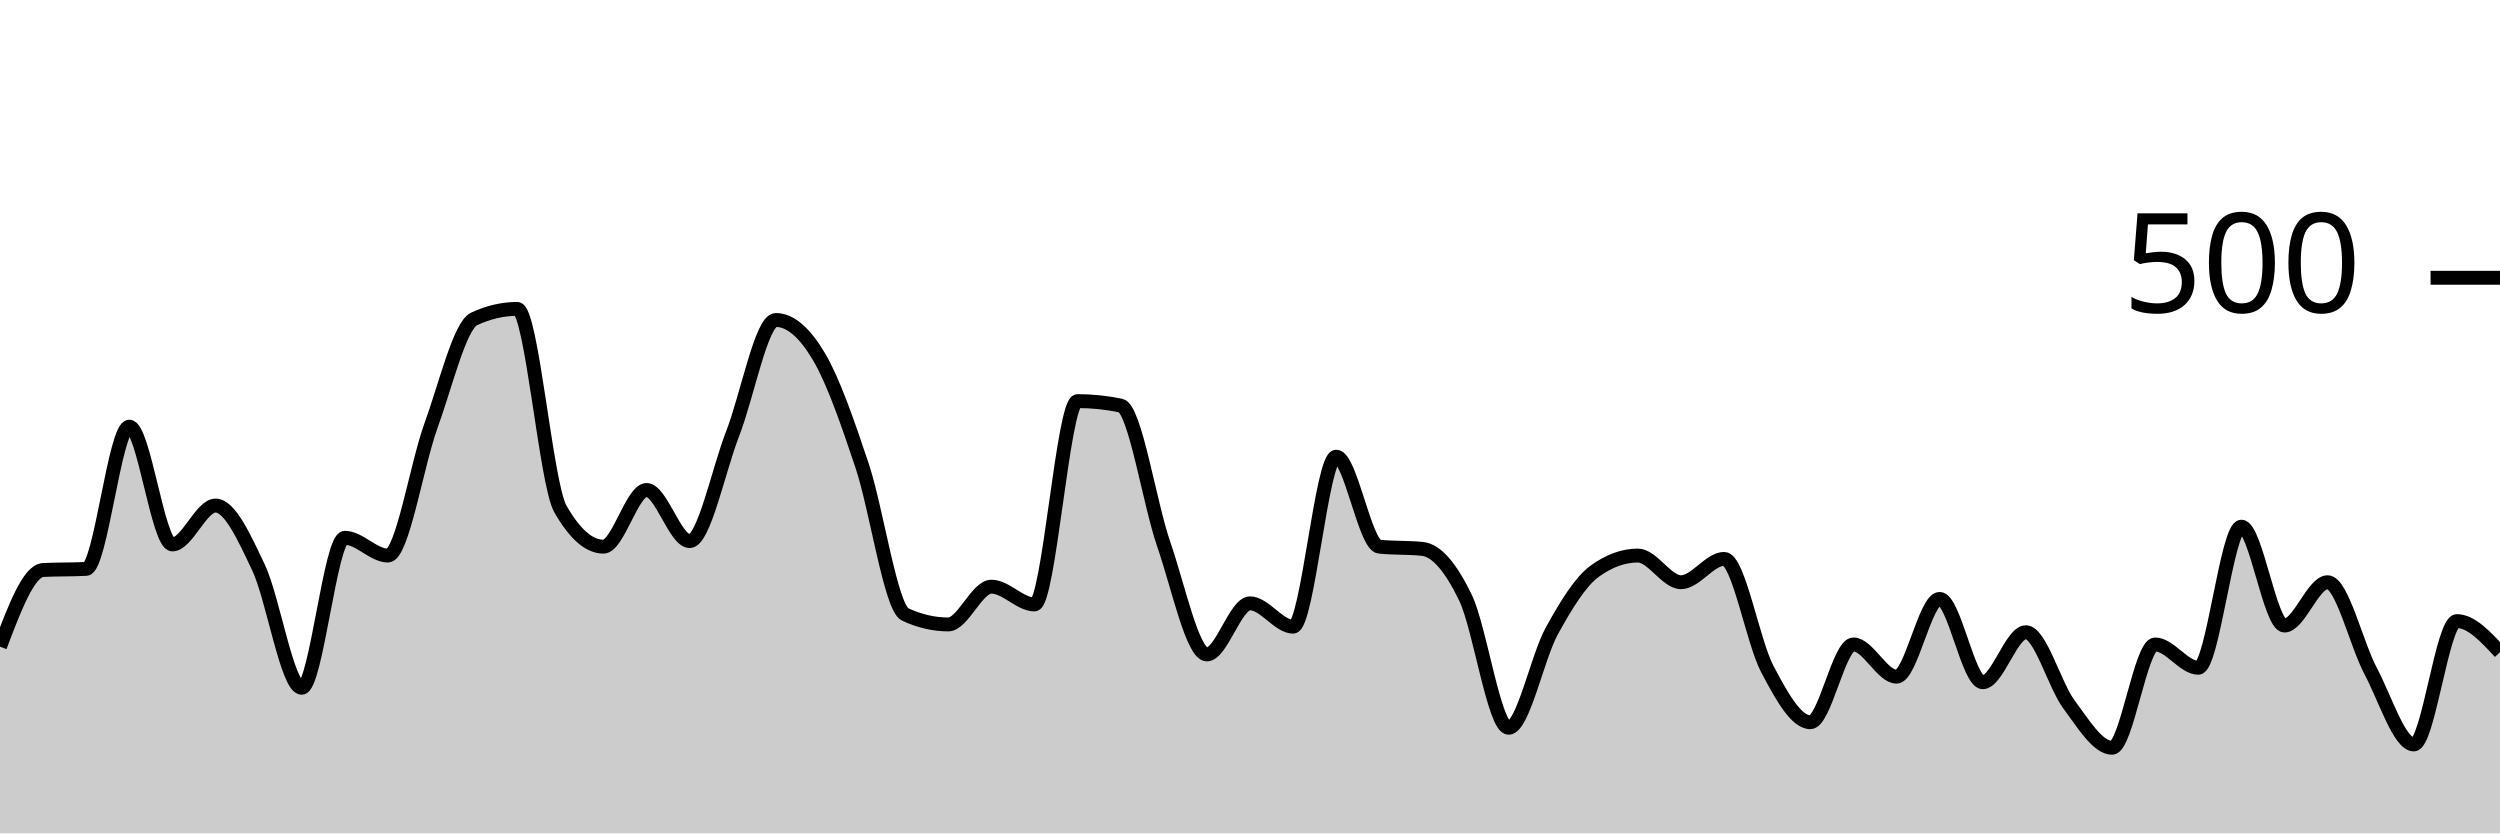
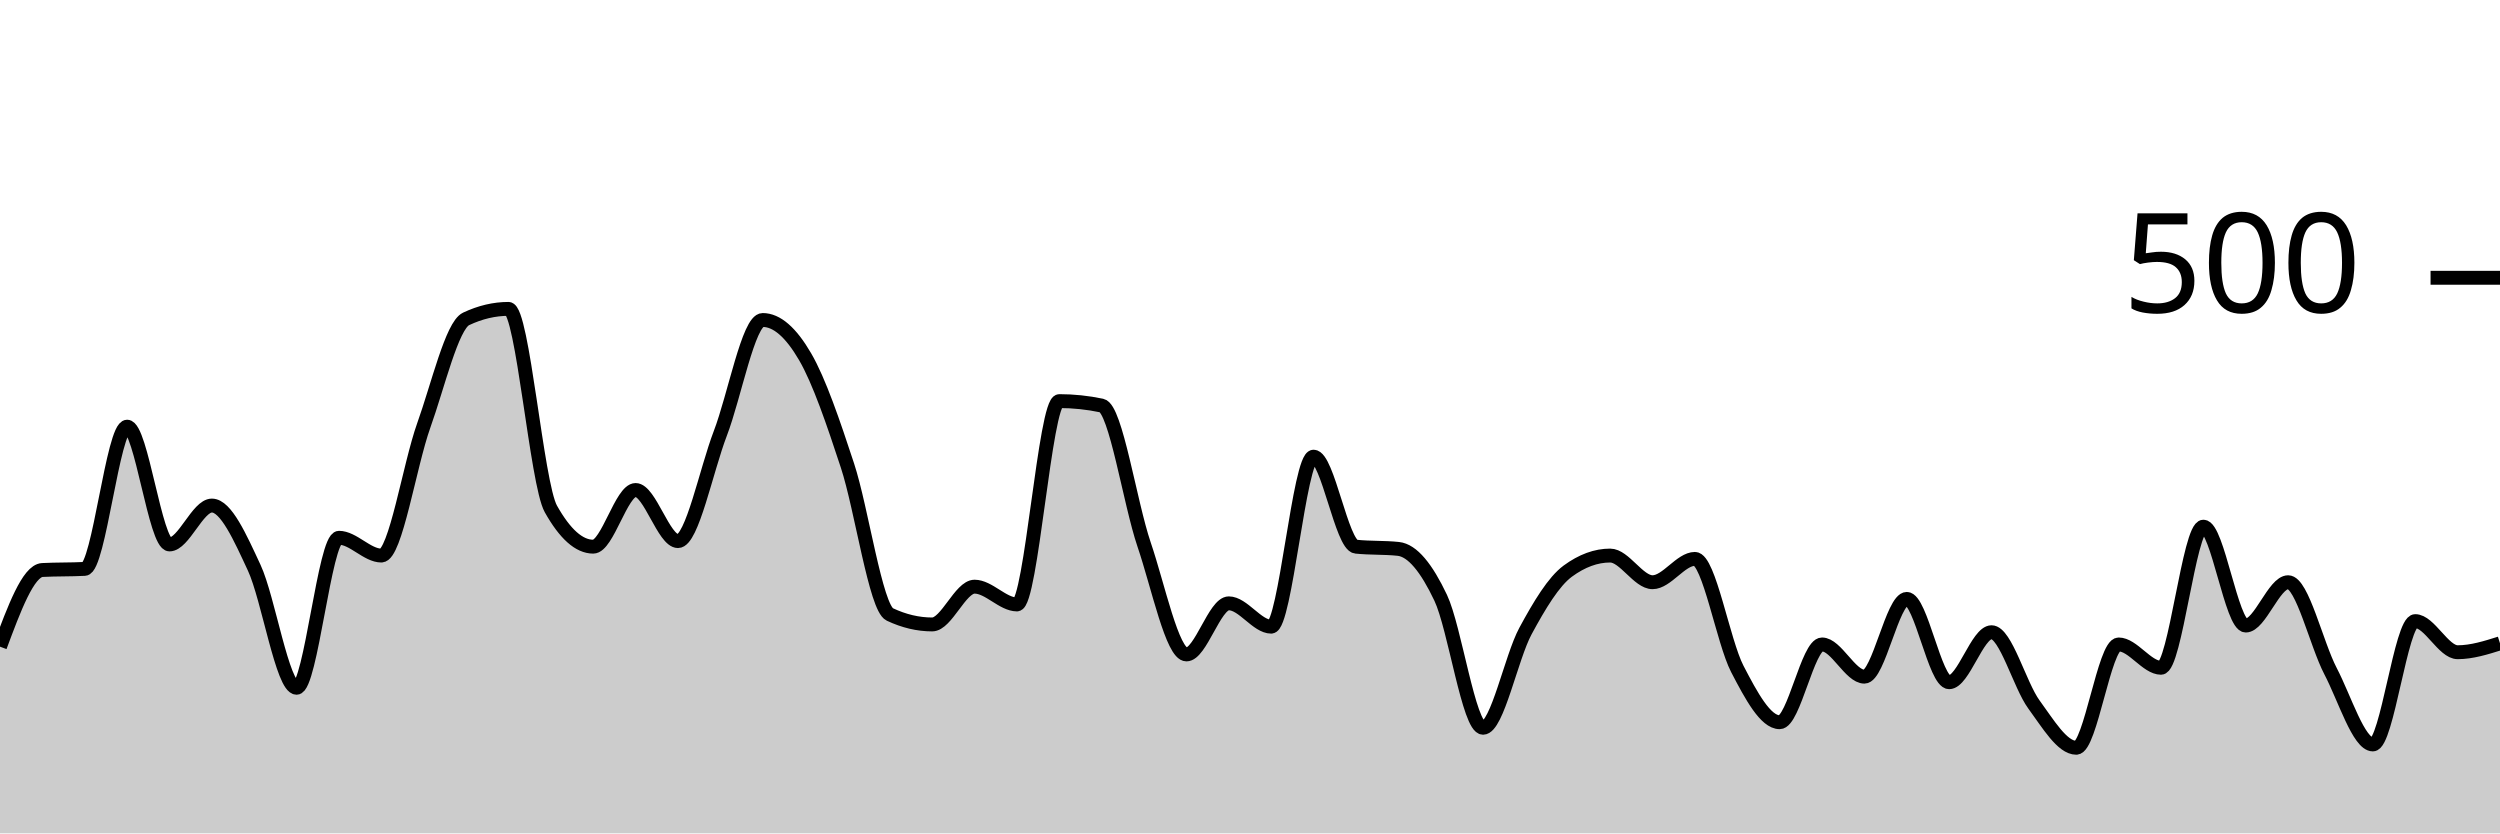
<svg xmlns="http://www.w3.org/2000/svg" viewBox="0 0 180 60">
  <g transform="translate(0,20)">
-     <path class="area" fill="rgba(0, 0, 0, 0.2)" d="M0,26.56C1.034,23.827,2.069,21.093,3.103,21.04C4.138,20.987,5.172,21.013,6.207,20.96C7.241,20.907,8.276,10.72,9.31,10.72C10.345,10.72,11.379,19.2,12.414,19.2C13.448,19.2,14.483,16.4,15.517,16.4C16.552,16.4,17.586,18.693,18.621,20.88C19.655,23.067,20.69,29.52,21.724,29.52C22.759,29.52,23.793,18.72,24.828,18.72C25.862,18.72,26.897,20,27.931,20C28.966,20,30,13.48,31.034,10.64C32.069,7.8,33.103,3.44,34.138,2.96C35.172,2.48,36.207,2.24,37.241,2.24C38.276,2.24,39.31,14.827,40.345,16.64C41.379,18.453,42.414,19.36,43.448,19.36C44.483,19.36,45.517,15.28,46.552,15.28C47.586,15.28,48.621,18.96,49.655,18.96C50.69,18.96,51.724,13.853,52.759,11.2C53.793,8.547,54.828,3.04,55.862,3.04C56.897,3.04,57.931,3.933,58.966,5.68C60,7.427,61.034,10.427,62.069,13.52C63.103,16.613,64.138,23.76,65.172,24.24C66.207,24.72,67.241,24.96,68.276,24.96C69.31,24.96,70.345,22.24,71.379,22.24C72.414,22.24,73.448,23.52,74.483,23.52C75.517,23.52,76.552,8.88,77.586,8.88C78.621,8.88,79.655,8.987,80.69,9.2C81.724,9.413,82.759,16.213,83.793,19.2C84.828,22.187,85.862,27.12,86.897,27.12C87.931,27.12,88.966,23.44,90,23.44C91.034,23.44,92.069,25.12,93.103,25.12C94.138,25.12,95.172,12.88,96.207,12.88C97.241,12.88,98.276,19.253,99.31,19.36C100.345,19.467,101.379,19.413,102.414,19.52C103.448,19.627,104.483,20.893,105.517,23.04C106.552,25.187,107.586,32.4,108.621,32.4C109.655,32.4,110.69,27.32,111.724,25.44C112.759,23.56,113.793,21.867,114.828,21.12C115.862,20.373,116.897,20,117.931,20C118.966,20,120,21.92,121.034,21.92C122.069,21.92,123.103,20.24,124.138,20.24C125.172,20.24,126.207,26.2,127.241,28.16C128.276,30.12,129.31,32,130.345,32C131.379,32,132.414,26.4,133.448,26.4C134.483,26.4,135.517,28.72,136.552,28.72C137.586,28.72,138.621,23.12,139.655,23.12C140.69,23.12,141.724,29.12,142.759,29.12C143.793,29.12,144.828,25.52,145.862,25.52C146.897,25.52,147.931,29.333,148.966,30.72C150,32.107,151.034,33.84,152.069,33.84C153.103,33.84,154.138,26.4,155.172,26.4C156.207,26.4,157.241,28.08,158.276,28.08C159.31,28.08,160.345,17.92,161.379,17.92C162.414,17.92,163.448,25.04,164.483,25.04C165.517,25.04,166.552,21.92,167.586,21.92C168.621,21.92,169.655,26.373,170.69,28.32C171.724,30.267,172.759,33.6,173.793,33.6C174.828,33.6,175.862,24.72,176.897,24.72C177.931,24.72,178.966,25.84,180,26.96L180,40C178.966,40,177.931,40,176.897,40C175.862,40,174.828,40,173.793,40C172.759,40,171.724,40,170.69,40C169.655,40,168.621,40,167.586,40C166.552,40,165.517,40,164.483,40C163.448,40,162.414,40,161.379,40C160.345,40,159.31,40,158.276,40C157.241,40,156.207,40,155.172,40C154.138,40,153.103,40,152.069,40C151.034,40,150,40,148.966,40C147.931,40,146.897,40,145.862,40C144.828,40,143.793,40,142.759,40C141.724,40,140.69,40,139.655,40C138.621,40,137.586,40,136.552,40C135.517,40,134.483,40,133.448,40C132.414,40,131.379,40,130.345,40C129.31,40,128.276,40,127.241,40C126.207,40,125.172,40,124.138,40C123.103,40,122.069,40,121.034,40C120,40,118.966,40,117.931,40C116.897,40,115.862,40,114.828,40C113.793,40,112.759,40,111.724,40C110.69,40,109.655,40,108.621,40C107.586,40,106.552,40,105.517,40C104.483,40,103.448,40,102.414,40C101.379,40,100.345,40,99.31,40C98.276,40,97.241,40,96.207,40C95.172,40,94.138,40,93.103,40C92.069,40,91.034,40,90,40C88.966,40,87.931,40,86.897,40C85.862,40,84.828,40,83.793,40C82.759,40,81.724,40,80.69,40C79.655,40,78.621,40,77.586,40C76.552,40,75.517,40,74.483,40C73.448,40,72.414,40,71.379,40C70.345,40,69.31,40,68.276,40C67.241,40,66.207,40,65.172,40C64.138,40,63.103,40,62.069,40C61.034,40,60,40,58.966,40C57.931,40,56.897,40,55.862,40C54.828,40,53.793,40,52.759,40C51.724,40,50.69,40,49.655,40C48.621,40,47.586,40,46.552,40C45.517,40,44.483,40,43.448,40C42.414,40,41.379,40,40.345,40C39.31,40,38.276,40,37.241,40C36.207,40,35.172,40,34.138,40C33.103,40,32.069,40,31.034,40C30,40,28.966,40,27.931,40C26.897,40,25.862,40,24.828,40C23.793,40,22.759,40,21.724,40C20.69,40,19.655,40,18.621,40C17.586,40,16.552,40,15.517,40C14.483,40,13.448,40,12.414,40C11.379,40,10.345,40,9.31,40C8.276,40,7.241,40,6.207,40C5.172,40,4.138,40,3.103,40C2.069,40,1.034,40,0,40Z" />
-     <path class="line" stroke="black" fill="none" d="M0,26.56C1.034,23.827,2.069,21.093,3.103,21.04C4.138,20.987,5.172,21.013,6.207,20.96C7.241,20.907,8.276,10.72,9.31,10.72C10.345,10.72,11.379,19.2,12.414,19.2C13.448,19.2,14.483,16.4,15.517,16.4C16.552,16.4,17.586,18.693,18.621,20.88C19.655,23.067,20.69,29.52,21.724,29.52C22.759,29.52,23.793,18.72,24.828,18.72C25.862,18.72,26.897,20,27.931,20C28.966,20,30,13.48,31.034,10.64C32.069,7.8,33.103,3.44,34.138,2.96C35.172,2.48,36.207,2.24,37.241,2.24C38.276,2.24,39.31,14.827,40.345,16.64C41.379,18.453,42.414,19.36,43.448,19.36C44.483,19.36,45.517,15.28,46.552,15.28C47.586,15.28,48.621,18.96,49.655,18.96C50.69,18.96,51.724,13.853,52.759,11.2C53.793,8.547,54.828,3.04,55.862,3.04C56.897,3.04,57.931,3.933,58.966,5.68C60,7.427,61.034,10.427,62.069,13.52C63.103,16.613,64.138,23.76,65.172,24.24C66.207,24.72,67.241,24.96,68.276,24.96C69.31,24.96,70.345,22.24,71.379,22.24C72.414,22.24,73.448,23.52,74.483,23.52C75.517,23.52,76.552,8.88,77.586,8.88C78.621,8.88,79.655,8.987,80.69,9.2C81.724,9.413,82.759,16.213,83.793,19.2C84.828,22.187,85.862,27.12,86.897,27.12C87.931,27.12,88.966,23.44,90,23.44C91.034,23.44,92.069,25.12,93.103,25.12C94.138,25.12,95.172,12.88,96.207,12.88C97.241,12.88,98.276,19.253,99.31,19.36C100.345,19.467,101.379,19.413,102.414,19.52C103.448,19.627,104.483,20.893,105.517,23.04C106.552,25.187,107.586,32.4,108.621,32.4C109.655,32.4,110.69,27.32,111.724,25.44C112.759,23.56,113.793,21.867,114.828,21.12C115.862,20.373,116.897,20,117.931,20C118.966,20,120,21.92,121.034,21.92C122.069,21.92,123.103,20.24,124.138,20.24C125.172,20.24,126.207,26.2,127.241,28.16C128.276,30.12,129.31,32,130.345,32C131.379,32,132.414,26.4,133.448,26.4C134.483,26.4,135.517,28.72,136.552,28.72C137.586,28.72,138.621,23.12,139.655,23.12C140.69,23.12,141.724,29.12,142.759,29.12C143.793,29.12,144.828,25.52,145.862,25.52C146.897,25.52,147.931,29.333,148.966,30.72C150,32.107,151.034,33.84,152.069,33.84C153.103,33.84,154.138,26.4,155.172,26.4C156.207,26.4,157.241,28.08,158.276,28.08C159.31,28.08,160.345,17.92,161.379,17.92C162.414,17.92,163.448,25.04,164.483,25.04C165.517,25.04,166.552,21.92,167.586,21.92C168.621,21.92,169.655,26.373,170.69,28.32C171.724,30.267,172.759,33.6,173.793,33.6C174.828,33.6,175.862,24.72,176.897,24.72C177.931,24.72,178.966,25.84,180,26.96" />
+     <path class="area" fill="rgba(0, 0, 0, 0.2)" d="M0,26.56C1.017,23.827,2.034,21.093,3.051,21.04C4.068,20.987,5.085,21.013,6.102,20.96C7.119,20.907,8.136,10.72,9.153,10.72C10.169,10.72,11.186,19.2,12.203,19.2C13.22,19.2,14.237,16.4,15.254,16.4C16.271,16.4,17.288,18.693,18.305,20.88C19.322,23.067,20.339,29.52,21.356,29.52C22.373,29.52,23.39,18.72,24.407,18.72C25.424,18.72,26.441,20,27.458,20C28.475,20,29.492,13.48,30.508,10.64C31.525,7.8,32.542,3.44,33.559,2.96C34.576,2.48,35.593,2.24,36.61,2.24C37.627,2.24,38.644,14.827,39.661,16.64C40.678,18.453,41.695,19.36,42.712,19.36C43.729,19.36,44.746,15.28,45.763,15.28C46.78,15.28,47.797,18.96,48.814,18.96C49.831,18.96,50.847,13.853,51.864,11.2C52.881,8.547,53.898,3.04,54.915,3.04C55.932,3.04,56.949,3.933,57.966,5.68C58.983,7.427,60,10.427,61.017,13.52C62.034,16.613,63.051,23.76,64.068,24.24C65.085,24.72,66.102,24.96,67.119,24.96C68.136,24.96,69.153,22.24,70.169,22.24C71.186,22.24,72.203,23.52,73.22,23.52C74.237,23.52,75.254,8.88,76.271,8.88C77.288,8.88,78.305,8.987,79.322,9.2C80.339,9.413,81.356,16.213,82.373,19.2C83.39,22.187,84.407,27.12,85.424,27.12C86.441,27.12,87.458,23.44,88.475,23.44C89.492,23.44,90.508,25.12,91.525,25.12C92.542,25.12,93.559,12.88,94.576,12.88C95.593,12.88,96.61,19.253,97.627,19.36C98.644,19.467,99.661,19.413,100.678,19.52C101.695,19.627,102.712,20.893,103.729,23.04C104.746,25.187,105.763,32.4,106.78,32.4C107.797,32.4,108.814,27.32,109.831,25.44C110.847,23.56,111.864,21.867,112.881,21.12C113.898,20.373,114.915,20,115.932,20C116.949,20,117.966,21.92,118.983,21.92C120,21.92,121.017,20.24,122.034,20.24C123.051,20.24,124.068,26.2,125.085,28.16C126.102,30.12,127.119,32,128.136,32C129.153,32,130.169,26.4,131.186,26.4C132.203,26.4,133.22,28.72,134.237,28.72C135.254,28.72,136.271,23.12,137.288,23.12C138.305,23.12,139.322,29.12,140.339,29.12C141.356,29.12,142.373,25.52,143.39,25.52C144.407,25.52,145.424,29.333,146.441,30.72C147.458,32.107,148.475,33.84,149.492,33.84C150.508,33.84,151.525,26.4,152.542,26.4C153.559,26.4,154.576,28.08,155.593,28.08C156.61,28.08,157.627,17.92,158.644,17.92C159.661,17.92,160.678,25.04,161.695,25.04C162.712,25.04,163.729,21.92,164.746,21.92C165.763,21.92,166.78,26.373,167.797,28.32C168.814,30.267,169.831,33.6,170.847,33.6C171.864,33.6,172.881,24.72,173.898,24.72C174.915,24.72,175.932,26.96,176.949,26.96C177.966,26.96,178.983,26.64,180,26.32L180,40C178.983,40,177.966,40,176.949,40C175.932,40,174.915,40,173.898,40C172.881,40,171.864,40,170.847,40C169.831,40,168.814,40,167.797,40C166.78,40,165.763,40,164.746,40C163.729,40,162.712,40,161.695,40C160.678,40,159.661,40,158.644,40C157.627,40,156.61,40,155.593,40C154.576,40,153.559,40,152.542,40C151.525,40,150.508,40,149.492,40C148.475,40,147.458,40,146.441,40C145.424,40,144.407,40,143.39,40C142.373,40,141.356,40,140.339,40C139.322,40,138.305,40,137.288,40C136.271,40,135.254,40,134.237,40C133.22,40,132.203,40,131.186,40C130.169,40,129.153,40,128.136,40C127.119,40,126.102,40,125.085,40C124.068,40,123.051,40,122.034,40C121.017,40,120,40,118.983,40C117.966,40,116.949,40,115.932,40C114.915,40,113.898,40,112.881,40C111.864,40,110.847,40,109.831,40C108.814,40,107.797,40,106.78,40C105.763,40,104.746,40,103.729,40C102.712,40,101.695,40,100.678,40C99.661,40,98.644,40,97.627,40C96.61,40,95.593,40,94.576,40C93.559,40,92.542,40,91.525,40C90.508,40,89.492,40,88.475,40C87.458,40,86.441,40,85.424,40C84.407,40,83.39,40,82.373,40C81.356,40,80.339,40,79.322,40C78.305,40,77.288,40,76.271,40C75.254,40,74.237,40,73.22,40C72.203,40,71.186,40,70.169,40C69.153,40,68.136,40,67.119,40C66.102,40,65.085,40,64.068,40C63.051,40,62.034,40,61.017,40C60,40,58.983,40,57.966,40C56.949,40,55.932,40,54.915,40C53.898,40,52.881,40,51.864,40C50.847,40,49.831,40,48.814,40C47.797,40,46.78,40,45.763,40C44.746,40,43.729,40,42.712,40C41.695,40,40.678,40,39.661,40C38.644,40,37.627,40,36.61,40C35.593,40,34.576,40,33.559,40C32.542,40,31.525,40,30.508,40C29.492,40,28.475,40,27.458,40C26.441,40,25.424,40,24.407,40C23.39,40,22.373,40,21.356,40C20.339,40,19.322,40,18.305,40C17.288,40,16.271,40,15.254,40C14.237,40,13.22,40,12.203,40C11.186,40,10.169,40,9.153,40C8.136,40,7.119,40,6.102,40C5.085,40,4.068,40,3.051,40C2.034,40,1.017,40,0,40Z" />
+     <path class="line" stroke="black" fill="none" d="M0,26.56C1.017,23.827,2.034,21.093,3.051,21.04C4.068,20.987,5.085,21.013,6.102,20.96C7.119,20.907,8.136,10.72,9.153,10.72C10.169,10.72,11.186,19.2,12.203,19.2C13.22,19.2,14.237,16.4,15.254,16.4C16.271,16.4,17.288,18.693,18.305,20.88C19.322,23.067,20.339,29.52,21.356,29.52C22.373,29.52,23.39,18.72,24.407,18.72C25.424,18.72,26.441,20,27.458,20C28.475,20,29.492,13.48,30.508,10.64C31.525,7.8,32.542,3.44,33.559,2.96C34.576,2.48,35.593,2.24,36.61,2.24C37.627,2.24,38.644,14.827,39.661,16.64C40.678,18.453,41.695,19.36,42.712,19.36C43.729,19.36,44.746,15.28,45.763,15.28C46.78,15.28,47.797,18.96,48.814,18.96C49.831,18.96,50.847,13.853,51.864,11.2C52.881,8.547,53.898,3.04,54.915,3.04C55.932,3.04,56.949,3.933,57.966,5.68C58.983,7.427,60,10.427,61.017,13.52C62.034,16.613,63.051,23.76,64.068,24.24C65.085,24.72,66.102,24.96,67.119,24.96C68.136,24.96,69.153,22.24,70.169,22.24C71.186,22.24,72.203,23.52,73.22,23.52C74.237,23.52,75.254,8.88,76.271,8.88C77.288,8.88,78.305,8.987,79.322,9.2C80.339,9.413,81.356,16.213,82.373,19.2C83.39,22.187,84.407,27.12,85.424,27.12C86.441,27.12,87.458,23.44,88.475,23.44C89.492,23.44,90.508,25.12,91.525,25.12C92.542,25.12,93.559,12.88,94.576,12.88C95.593,12.88,96.61,19.253,97.627,19.36C98.644,19.467,99.661,19.413,100.678,19.52C101.695,19.627,102.712,20.893,103.729,23.04C104.746,25.187,105.763,32.4,106.78,32.4C107.797,32.4,108.814,27.32,109.831,25.44C110.847,23.56,111.864,21.867,112.881,21.12C113.898,20.373,114.915,20,115.932,20C116.949,20,117.966,21.92,118.983,21.92C120,21.92,121.017,20.24,122.034,20.24C123.051,20.24,124.068,26.2,125.085,28.16C126.102,30.12,127.119,32,128.136,32C129.153,32,130.169,26.4,131.186,26.4C132.203,26.4,133.22,28.72,134.237,28.72C135.254,28.72,136.271,23.12,137.288,23.12C138.305,23.12,139.322,29.12,140.339,29.12C141.356,29.12,142.373,25.52,143.39,25.52C144.407,25.52,145.424,29.333,146.441,30.72C147.458,32.107,148.475,33.84,149.492,33.84C150.508,33.84,151.525,26.4,152.542,26.4C153.559,26.4,154.576,28.08,155.593,28.08C156.61,28.08,157.627,17.92,158.644,17.92C159.661,17.92,160.678,25.04,161.695,25.04C162.712,25.04,163.729,21.92,164.746,21.92C165.763,21.92,166.78,26.373,167.797,28.32C168.814,30.267,169.831,33.6,170.847,33.6C171.864,33.6,172.881,24.72,173.898,24.72C174.915,24.72,175.932,26.96,176.949,26.96C177.966,26.96,178.983,26.64,180,26.32" />
    <path class="axis-ceiling" stroke-width="1" stroke="black" fill="none" d="M175,0L180,0" />
    <text class="axis-ceiling-label" font-family="sans-serif" text-anchor="end" font-size="10px" x="170" y="2.5">500</text>
  </g>
</svg>
